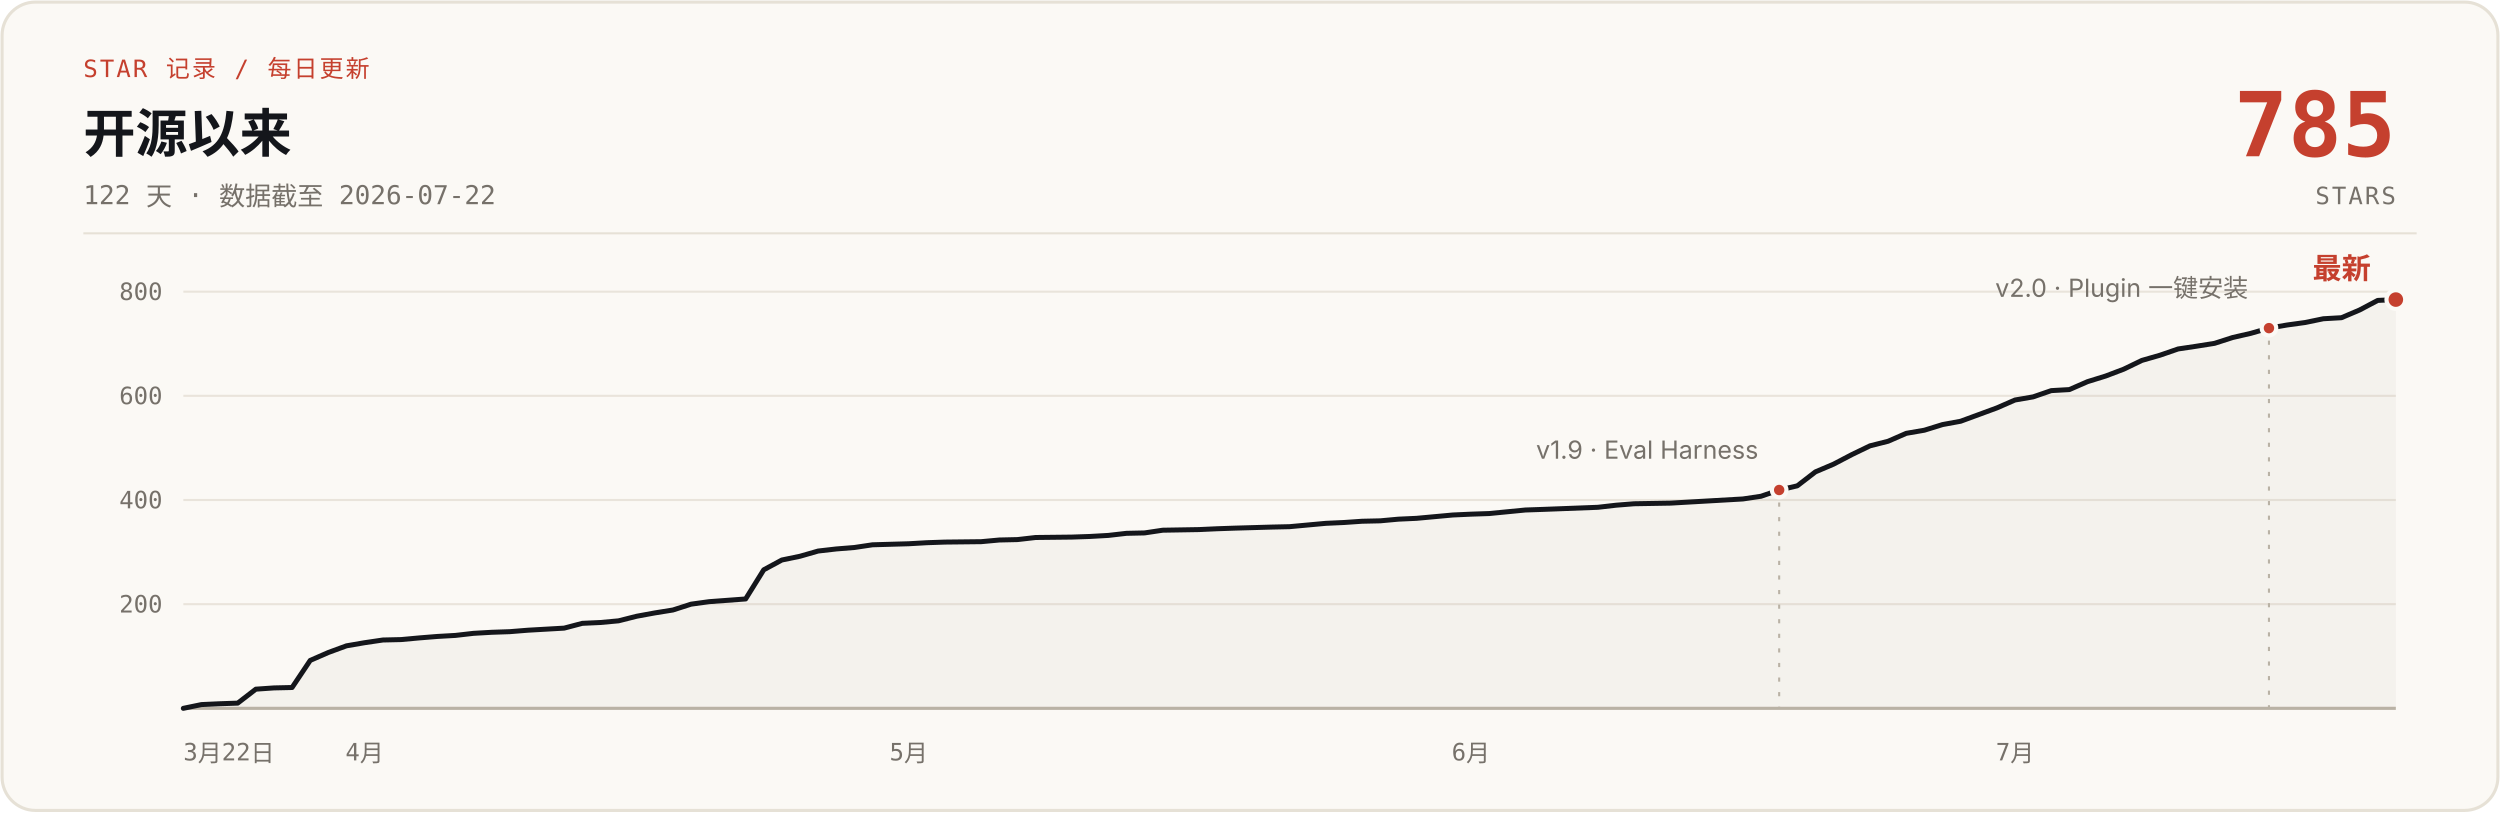
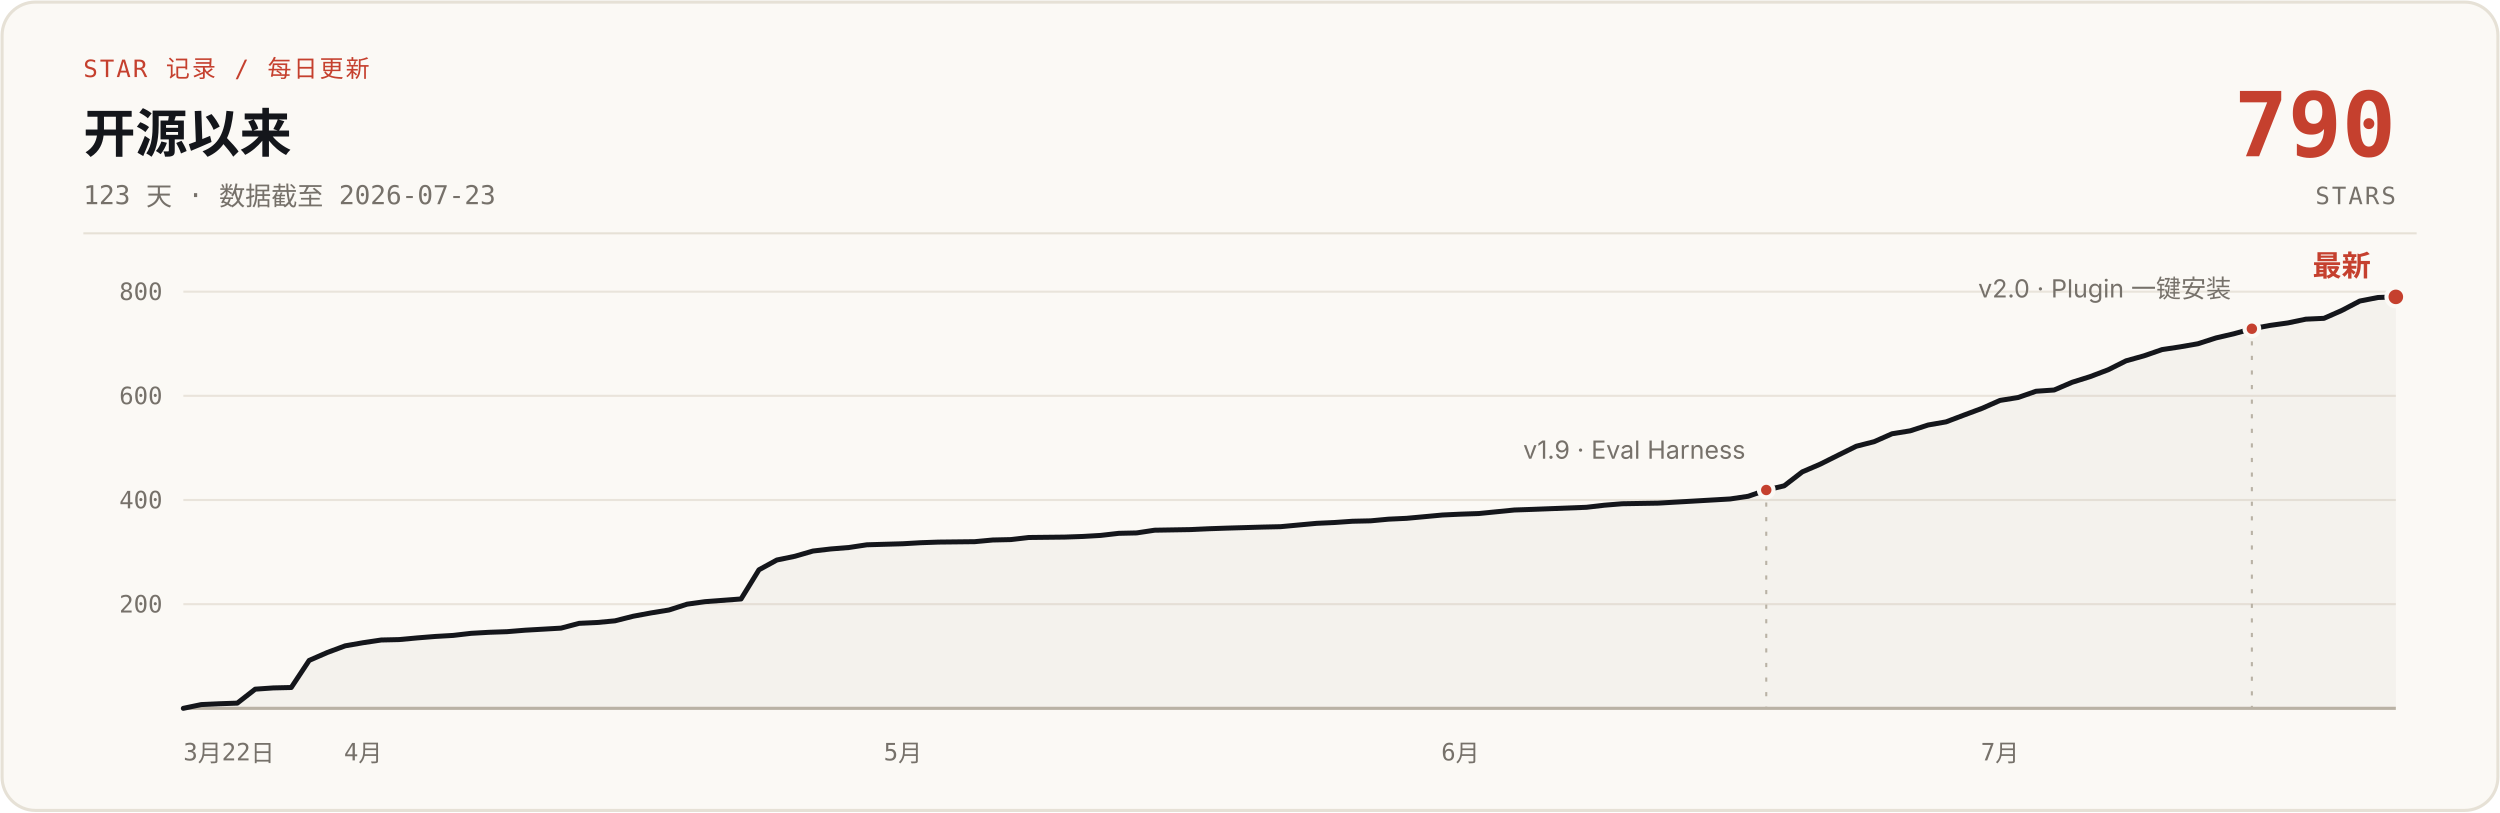
- <svg xmlns="http://www.w3.org/2000/svg" width="1200" height="390" viewBox="0 0 1200 390" role="img" aria-label="说人话 star 增长曲线：开源 122 天，0 到 785 stars，数据截至 2026-07-22">
+ <svg xmlns="http://www.w3.org/2000/svg" width="1200" height="390" viewBox="0 0 1200 390" role="img" aria-label="说人话 star 增长曲线：开源 123 天，0 到 790 stars，数据截至 2026-07-23">
  <rect x="1" y="1" width="1198" height="388" rx="16" fill="#FBF9F5" stroke="#E6E1D6" stroke-width="1.5" />
  <text x="40" y="37" font-family="ui-monospace, 'SF Mono', 'JetBrains Mono', monospace" font-size="11.5" letter-spacing="1" fill="#C5402E">STAR 记录 / 每日更新</text>
  <text x="40" y="73" font-family="-apple-system, 'SF Pro Text', 'PingFang SC', 'Segoe UI', 'Microsoft YaHei', sans-serif" font-size="25" font-weight="700" fill="#14161B">开源以来</text>
-   <text x="40" y="98" font-family="ui-monospace, 'SF Mono', 'JetBrains Mono', monospace" font-size="12.5" fill="#76716A">122 天 · 数据截至 2026-07-22</text>
-   <text x="1150" y="75" font-family="ui-monospace, 'SF Mono', 'JetBrains Mono', monospace" font-size="43" font-weight="700" fill="#C5402E" text-anchor="end">785</text>
+   <text x="40" y="98" font-family="ui-monospace, 'SF Mono', 'JetBrains Mono', monospace" font-size="12.5" fill="#76716A">123 天 · 数据截至 2026-07-23</text>
+   <text x="1150" y="75" font-family="ui-monospace, 'SF Mono', 'JetBrains Mono', monospace" font-size="43" font-weight="700" fill="#C5402E" text-anchor="end">790</text>
  <text x="1150" y="98" font-family="ui-monospace, 'SF Mono', 'JetBrains Mono', monospace" font-size="11.5" letter-spacing="1" fill="#76716A" text-anchor="end">STARS</text>
  <line x1="40" y1="112" x2="1160" y2="112" stroke="#E6E1D6" stroke-width="1" />
  <g stroke="#E9E4DB" stroke-width="1">
    <line x1="88" y1="290.0" x2="1150" y2="290.0" />
    <line x1="88" y1="240.0" x2="1150" y2="240.0" />
    <line x1="88" y1="190.0" x2="1150" y2="190.0" />
    <line x1="88" y1="140.0" x2="1150" y2="140.0" />
    <line x1="88" y1="340" x2="1150" y2="340" stroke="#B9B2A5" stroke-width="1.5" />
  </g>
  <g font-family="ui-monospace, 'SF Mono', 'JetBrains Mono', monospace" font-size="11.5" fill="#76716A" text-anchor="end">
    <text x="78" y="294.0">200</text>
    <text x="78" y="244.0">400</text>
    <text x="78" y="194.0">600</text>
    <text x="78" y="144.0">800</text>
  </g>
  <g font-family="ui-monospace, 'SF Mono', 'JetBrains Mono', monospace" font-size="11.5" fill="#76716A" text-anchor="middle">
    <text x="88" y="365" text-anchor="start">3月22日</text>
-     <text x="175.0" y="365">4月</text>
-     <text x="436.2" y="365">5月</text>
-     <text x="706.0" y="365">6月</text>
-     <text x="967.2" y="365">7月</text>
+     <text x="174.3" y="365">4月</text>
+     <text x="433.4" y="365">5月</text>
+     <text x="701.0" y="365">6月</text>
+     <text x="960.0" y="365">7月</text>
  </g>
-   <path d="M88.0,340.0 L96.7,338.2 L105.4,337.8 L114.1,337.5 L122.8,330.8 L131.5,330.2 L140.2,330.0 L148.9,317.0 L157.6,313.2 L166.3,310.0 L175.0,308.5 L183.8,307.2 L192.5,307.0 L201.2,306.2 L209.9,305.5 L218.6,305.0 L227.3,304.0 L236.0,303.5 L244.7,303.2 L253.4,302.5 L262.1,302.0 L270.8,301.5 L279.5,299.2 L288.2,298.8 L296.9,298.0 L305.6,295.8 L314.3,294.2 L323.0,292.8 L331.7,290.0 L340.4,288.8 L357.9,287.5 L366.6,273.5 L375.3,268.8 L384.0,267.0 L392.7,264.5 L401.4,263.5 L410.1,262.8 L418.8,261.5 L436.2,261.0 L444.9,260.5 L453.6,260.2 L471.0,260.0 L479.7,259.2 L488.4,259.0 L497.1,258.0 L514.5,257.8 L523.2,257.5 L532.0,257.0 L540.7,256.0 L549.4,255.8 L558.1,254.5 L575.5,254.2 L584.2,253.8 L592.9,253.5 L610.3,253.0 L619.0,252.8 L627.7,252.0 L636.4,251.2 L645.1,250.8 L653.8,250.2 L662.5,250.0 L671.2,249.2 L679.9,248.8 L688.6,248.0 L697.3,247.2 L706.0,246.8 L714.8,246.5 L732.2,244.8 L740.9,244.5 L767.0,243.5 L775.7,242.5 L784.4,241.8 L801.8,241.5 L810.5,241.0 L819.2,240.5 L827.9,240.0 L836.6,239.5 L845.3,238.2 L854.0,235.2 L862.7,233.2 L871.4,226.5 L880.1,222.8 L888.9,218.2 L897.6,214.0 L906.3,211.8 L915.0,208.0 L923.7,206.5 L932.4,203.8 L941.1,202.2 L949.8,199.0 L958.5,195.8 L967.2,192.0 L975.9,190.5 L984.6,187.5 L993.3,187.0 L1002.0,183.2 L1010.7,180.5 L1019.4,177.2 L1028.1,173.0 L1036.8,170.5 L1045.5,167.5 L1054.2,166.2 L1063.0,164.8 L1071.7,162.0 L1080.4,160.0 L1089.1,157.5 L1097.8,156.0 L1106.5,154.8 L1115.2,153.0 L1123.9,152.5 L1132.6,148.8 L1141.3,144.2 L1150.0,143.8 L1150,340 L88,340 Z" fill="#B9B2A5" fill-opacity="0.10" />
-   <path d="M88.0,340.0 L96.7,338.2 L105.4,337.8 L114.1,337.5 L122.8,330.8 L131.5,330.2 L140.2,330.0 L148.9,317.0 L157.6,313.2 L166.3,310.0 L175.0,308.5 L183.8,307.2 L192.5,307.0 L201.2,306.2 L209.9,305.5 L218.6,305.0 L227.3,304.0 L236.0,303.5 L244.7,303.2 L253.4,302.5 L262.1,302.0 L270.8,301.5 L279.5,299.2 L288.2,298.8 L296.9,298.0 L305.6,295.8 L314.3,294.2 L323.0,292.8 L331.7,290.0 L340.4,288.8 L357.9,287.5 L366.6,273.5 L375.3,268.8 L384.0,267.0 L392.7,264.5 L401.4,263.5 L410.1,262.8 L418.8,261.5 L436.2,261.0 L444.9,260.5 L453.6,260.2 L471.0,260.0 L479.7,259.2 L488.4,259.0 L497.1,258.0 L514.5,257.8 L523.2,257.5 L532.0,257.0 L540.7,256.0 L549.4,255.8 L558.1,254.5 L575.5,254.2 L584.2,253.8 L592.9,253.5 L610.3,253.0 L619.0,252.8 L627.7,252.0 L636.4,251.2 L645.1,250.8 L653.8,250.2 L662.5,250.0 L671.2,249.2 L679.9,248.8 L688.6,248.0 L697.3,247.2 L706.0,246.8 L714.8,246.5 L732.2,244.8 L740.9,244.5 L767.0,243.5 L775.7,242.5 L784.4,241.8 L801.8,241.5 L810.5,241.0 L819.2,240.5 L827.9,240.0 L836.6,239.5 L845.3,238.2 L854.0,235.2 L862.7,233.2 L871.4,226.5 L880.1,222.8 L888.9,218.2 L897.6,214.0 L906.3,211.8 L915.0,208.0 L923.7,206.5 L932.4,203.8 L941.1,202.2 L949.8,199.0 L958.5,195.8 L967.2,192.0 L975.9,190.5 L984.6,187.5 L993.3,187.0 L1002.0,183.2 L1010.7,180.5 L1019.4,177.2 L1028.1,173.0 L1036.8,170.5 L1045.5,167.5 L1054.2,166.2 L1063.0,164.8 L1071.7,162.0 L1080.4,160.0 L1089.1,157.5 L1097.8,156.0 L1106.5,154.8 L1115.2,153.0 L1123.9,152.5 L1132.6,148.8 L1141.3,144.2 L1150.0,143.8" fill="none" stroke="#14161B" stroke-width="2.4" stroke-linecap="round" stroke-linejoin="round" />
-   <line x1="854.0" y1="241.2" x2="854.0" y2="340" stroke="#B9B2A5" stroke-width="1" stroke-dasharray="2 5" />
-   <circle cx="854.0" cy="235.2" r="3.5" fill="#C5402E" stroke="#FBF9F5" stroke-width="2" />
-   <text x="844.0" y="220.2" font-family="-apple-system, 'SF Pro Text', 'PingFang SC', 'Segoe UI', 'Microsoft YaHei', sans-serif" font-size="12" fill="#76716A" text-anchor="end">v1.9 · Eval Harness</text>
-   <line x1="1089.1" y1="163.5" x2="1089.1" y2="340" stroke="#B9B2A5" stroke-width="1" stroke-dasharray="2 5" />
-   <circle cx="1089.1" cy="157.5" r="3.5" fill="#C5402E" stroke="#FBF9F5" stroke-width="2" />
-   <text x="1079.1" y="142.5" font-family="-apple-system, 'SF Pro Text', 'PingFang SC', 'Segoe UI', 'Microsoft YaHei', sans-serif" font-size="12" fill="#76716A" text-anchor="end">v2.0 · Plugin 一键安装</text>
-   <circle cx="1150.0" cy="143.8" r="4.5" fill="#C5402E" stroke="#FBF9F5" stroke-width="2" />
-   <text x="1138.0" y="133.8" font-family="-apple-system, 'SF Pro Text', 'PingFang SC', 'Segoe UI', 'Microsoft YaHei', sans-serif" font-size="14" font-weight="700" fill="#C5402E" text-anchor="end">最新</text>
+   <path d="M88.0,340.0 L96.6,338.2 L105.3,337.8 L113.9,337.5 L122.5,330.8 L131.2,330.2 L139.8,330.0 L148.4,317.0 L157.1,313.2 L165.7,310.0 L174.3,308.5 L183.0,307.2 L191.6,307.0 L200.2,306.2 L208.9,305.5 L217.5,305.0 L226.1,304.0 L234.8,303.5 L243.4,303.2 L252.0,302.5 L260.7,302.0 L269.3,301.5 L278.0,299.2 L286.6,298.8 L295.2,298.0 L303.9,295.8 L312.5,294.2 L321.1,292.8 L329.8,290.0 L338.4,288.8 L355.7,287.5 L364.3,273.5 L372.9,268.8 L381.6,267.0 L390.2,264.5 L398.8,263.5 L407.5,262.8 L416.1,261.5 L433.4,261.0 L442.0,260.5 L450.6,260.2 L467.9,260.0 L476.5,259.2 L485.2,259.0 L493.8,258.0 L511.1,257.8 L519.7,257.5 L528.3,257.0 L537.0,256.0 L545.6,255.8 L554.2,254.5 L571.5,254.2 L580.1,253.8 L588.8,253.5 L606.0,253.0 L614.7,252.8 L623.3,252.0 L632.0,251.2 L640.6,250.8 L649.2,250.2 L657.9,250.0 L666.5,249.2 L675.1,248.8 L683.8,248.0 L692.4,247.2 L701.0,246.8 L709.7,246.5 L726.9,244.8 L735.6,244.5 L761.5,243.5 L770.1,242.5 L778.7,241.8 L796.0,241.5 L804.6,241.0 L813.3,240.5 L821.9,240.0 L830.5,239.5 L839.2,238.2 L847.8,235.2 L856.4,233.2 L865.1,226.5 L873.7,222.8 L882.3,218.5 L891.0,214.2 L899.6,212.0 L908.2,208.2 L916.9,206.8 L925.5,204.0 L934.1,202.5 L942.8,199.2 L951.4,196.0 L960.0,192.2 L968.7,190.8 L977.3,187.8 L986.0,187.2 L994.6,183.5 L1003.2,180.8 L1011.9,177.5 L1020.5,173.2 L1029.1,170.8 L1037.8,167.8 L1046.4,166.5 L1055.0,165.0 L1063.7,162.2 L1072.3,160.2 L1080.9,157.8 L1089.6,156.2 L1098.2,155.0 L1106.8,153.2 L1115.5,152.8 L1124.1,149.0 L1132.7,144.5 L1141.4,142.8 L1150.0,142.5 L1150,340 L88,340 Z" fill="#B9B2A5" fill-opacity="0.10" />
+   <path d="M88.0,340.0 L96.6,338.2 L105.3,337.8 L113.9,337.5 L122.5,330.8 L131.2,330.2 L139.8,330.0 L148.4,317.0 L157.1,313.2 L165.7,310.0 L174.3,308.5 L183.0,307.2 L191.6,307.0 L200.2,306.2 L208.9,305.5 L217.5,305.0 L226.1,304.0 L234.8,303.5 L243.4,303.2 L252.0,302.5 L260.7,302.0 L269.3,301.5 L278.0,299.2 L286.6,298.8 L295.2,298.0 L303.9,295.8 L312.5,294.2 L321.1,292.8 L329.8,290.0 L338.4,288.8 L355.7,287.5 L364.3,273.5 L372.9,268.8 L381.6,267.0 L390.2,264.5 L398.8,263.5 L407.5,262.8 L416.1,261.5 L433.4,261.0 L442.0,260.5 L450.6,260.2 L467.9,260.0 L476.5,259.2 L485.2,259.0 L493.8,258.0 L511.1,257.8 L519.7,257.5 L528.3,257.0 L537.0,256.0 L545.6,255.8 L554.2,254.5 L571.5,254.2 L580.1,253.8 L588.8,253.5 L606.0,253.0 L614.7,252.8 L623.3,252.0 L632.0,251.2 L640.6,250.8 L649.2,250.2 L657.9,250.0 L666.5,249.2 L675.1,248.8 L683.8,248.0 L692.4,247.2 L701.0,246.8 L709.7,246.5 L726.9,244.8 L735.6,244.5 L761.5,243.5 L770.1,242.5 L778.7,241.8 L796.0,241.5 L804.6,241.0 L813.3,240.5 L821.9,240.0 L830.5,239.5 L839.2,238.2 L847.8,235.2 L856.4,233.2 L865.1,226.5 L873.7,222.8 L882.3,218.5 L891.0,214.2 L899.6,212.0 L908.2,208.2 L916.9,206.8 L925.5,204.0 L934.1,202.5 L942.8,199.2 L951.4,196.0 L960.0,192.2 L968.7,190.8 L977.3,187.8 L986.0,187.2 L994.6,183.5 L1003.2,180.8 L1011.9,177.5 L1020.5,173.2 L1029.1,170.8 L1037.8,167.8 L1046.4,166.5 L1055.0,165.0 L1063.7,162.2 L1072.3,160.2 L1080.9,157.8 L1089.6,156.2 L1098.2,155.0 L1106.8,153.2 L1115.5,152.8 L1124.1,149.0 L1132.7,144.5 L1141.4,142.8 L1150.0,142.5" fill="none" stroke="#14161B" stroke-width="2.4" stroke-linecap="round" stroke-linejoin="round" />
+   <line x1="847.8" y1="241.2" x2="847.8" y2="340" stroke="#B9B2A5" stroke-width="1" stroke-dasharray="2 5" />
+   <circle cx="847.8" cy="235.2" r="3.5" fill="#C5402E" stroke="#FBF9F5" stroke-width="2" />
+   <text x="837.8" y="220.2" font-family="-apple-system, 'SF Pro Text', 'PingFang SC', 'Segoe UI', 'Microsoft YaHei', sans-serif" font-size="12" fill="#76716A" text-anchor="end">v1.9 · Eval Harness</text>
+   <line x1="1080.9" y1="163.8" x2="1080.9" y2="340" stroke="#B9B2A5" stroke-width="1" stroke-dasharray="2 5" />
+   <circle cx="1080.9" cy="157.8" r="3.5" fill="#C5402E" stroke="#FBF9F5" stroke-width="2" />
+   <text x="1070.9" y="142.8" font-family="-apple-system, 'SF Pro Text', 'PingFang SC', 'Segoe UI', 'Microsoft YaHei', sans-serif" font-size="12" fill="#76716A" text-anchor="end">v2.0 · Plugin 一键安装</text>
+   <circle cx="1150.0" cy="142.5" r="4.5" fill="#C5402E" stroke="#FBF9F5" stroke-width="2" />
+   <text x="1138.0" y="132.5" font-family="-apple-system, 'SF Pro Text', 'PingFang SC', 'Segoe UI', 'Microsoft YaHei', sans-serif" font-size="14" font-weight="700" fill="#C5402E" text-anchor="end">最新</text>
</svg>
